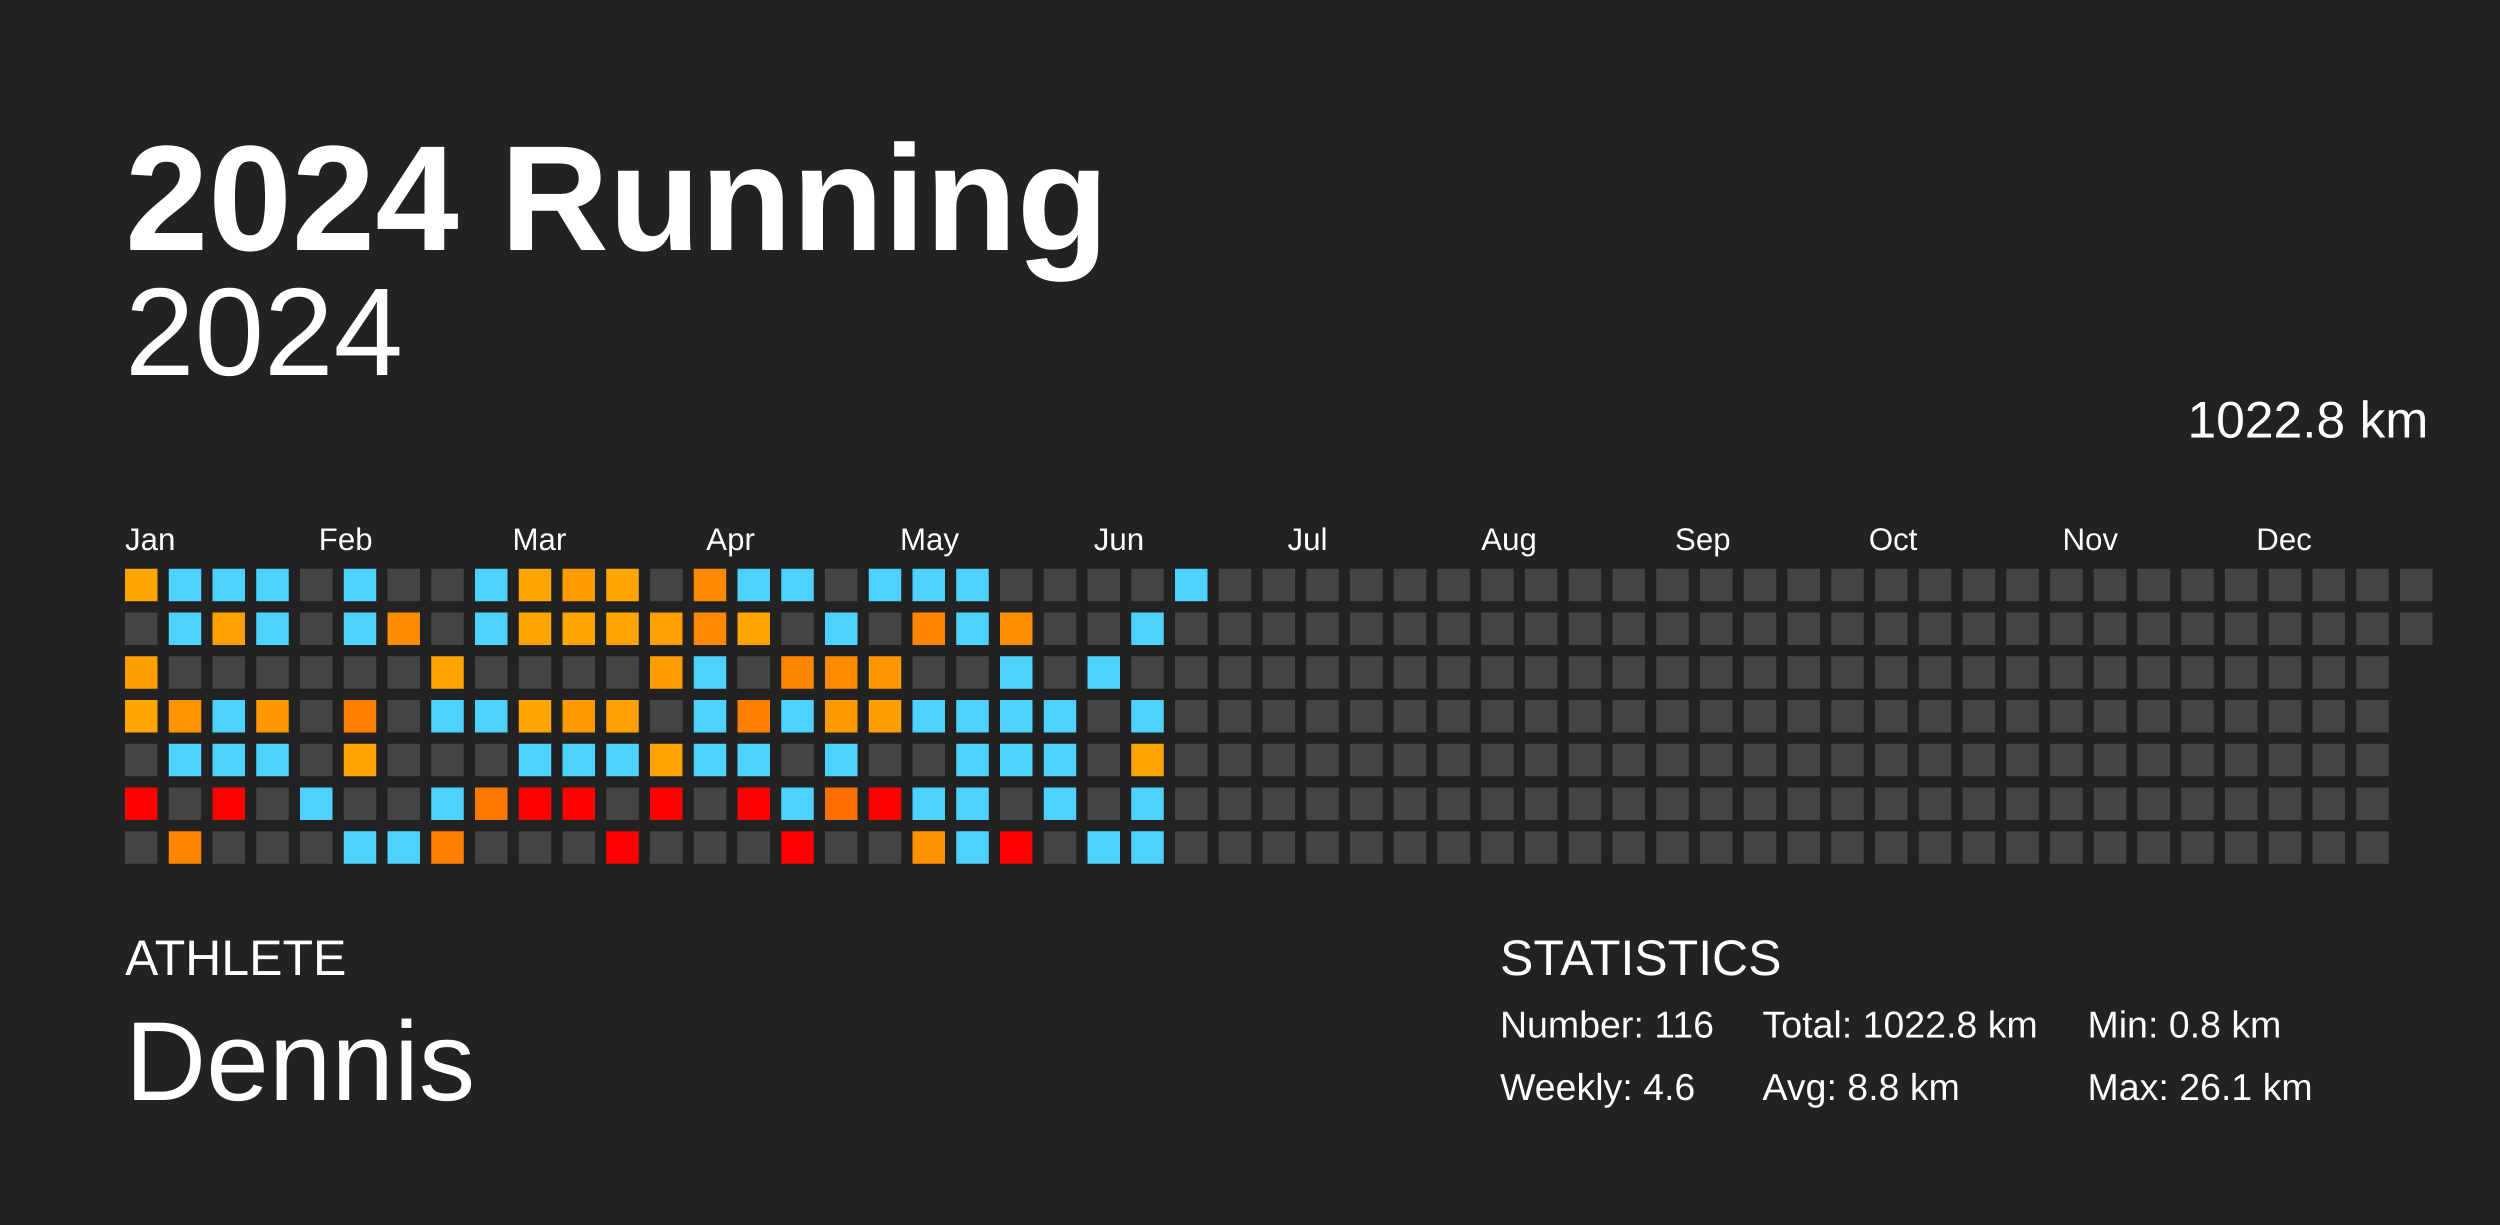
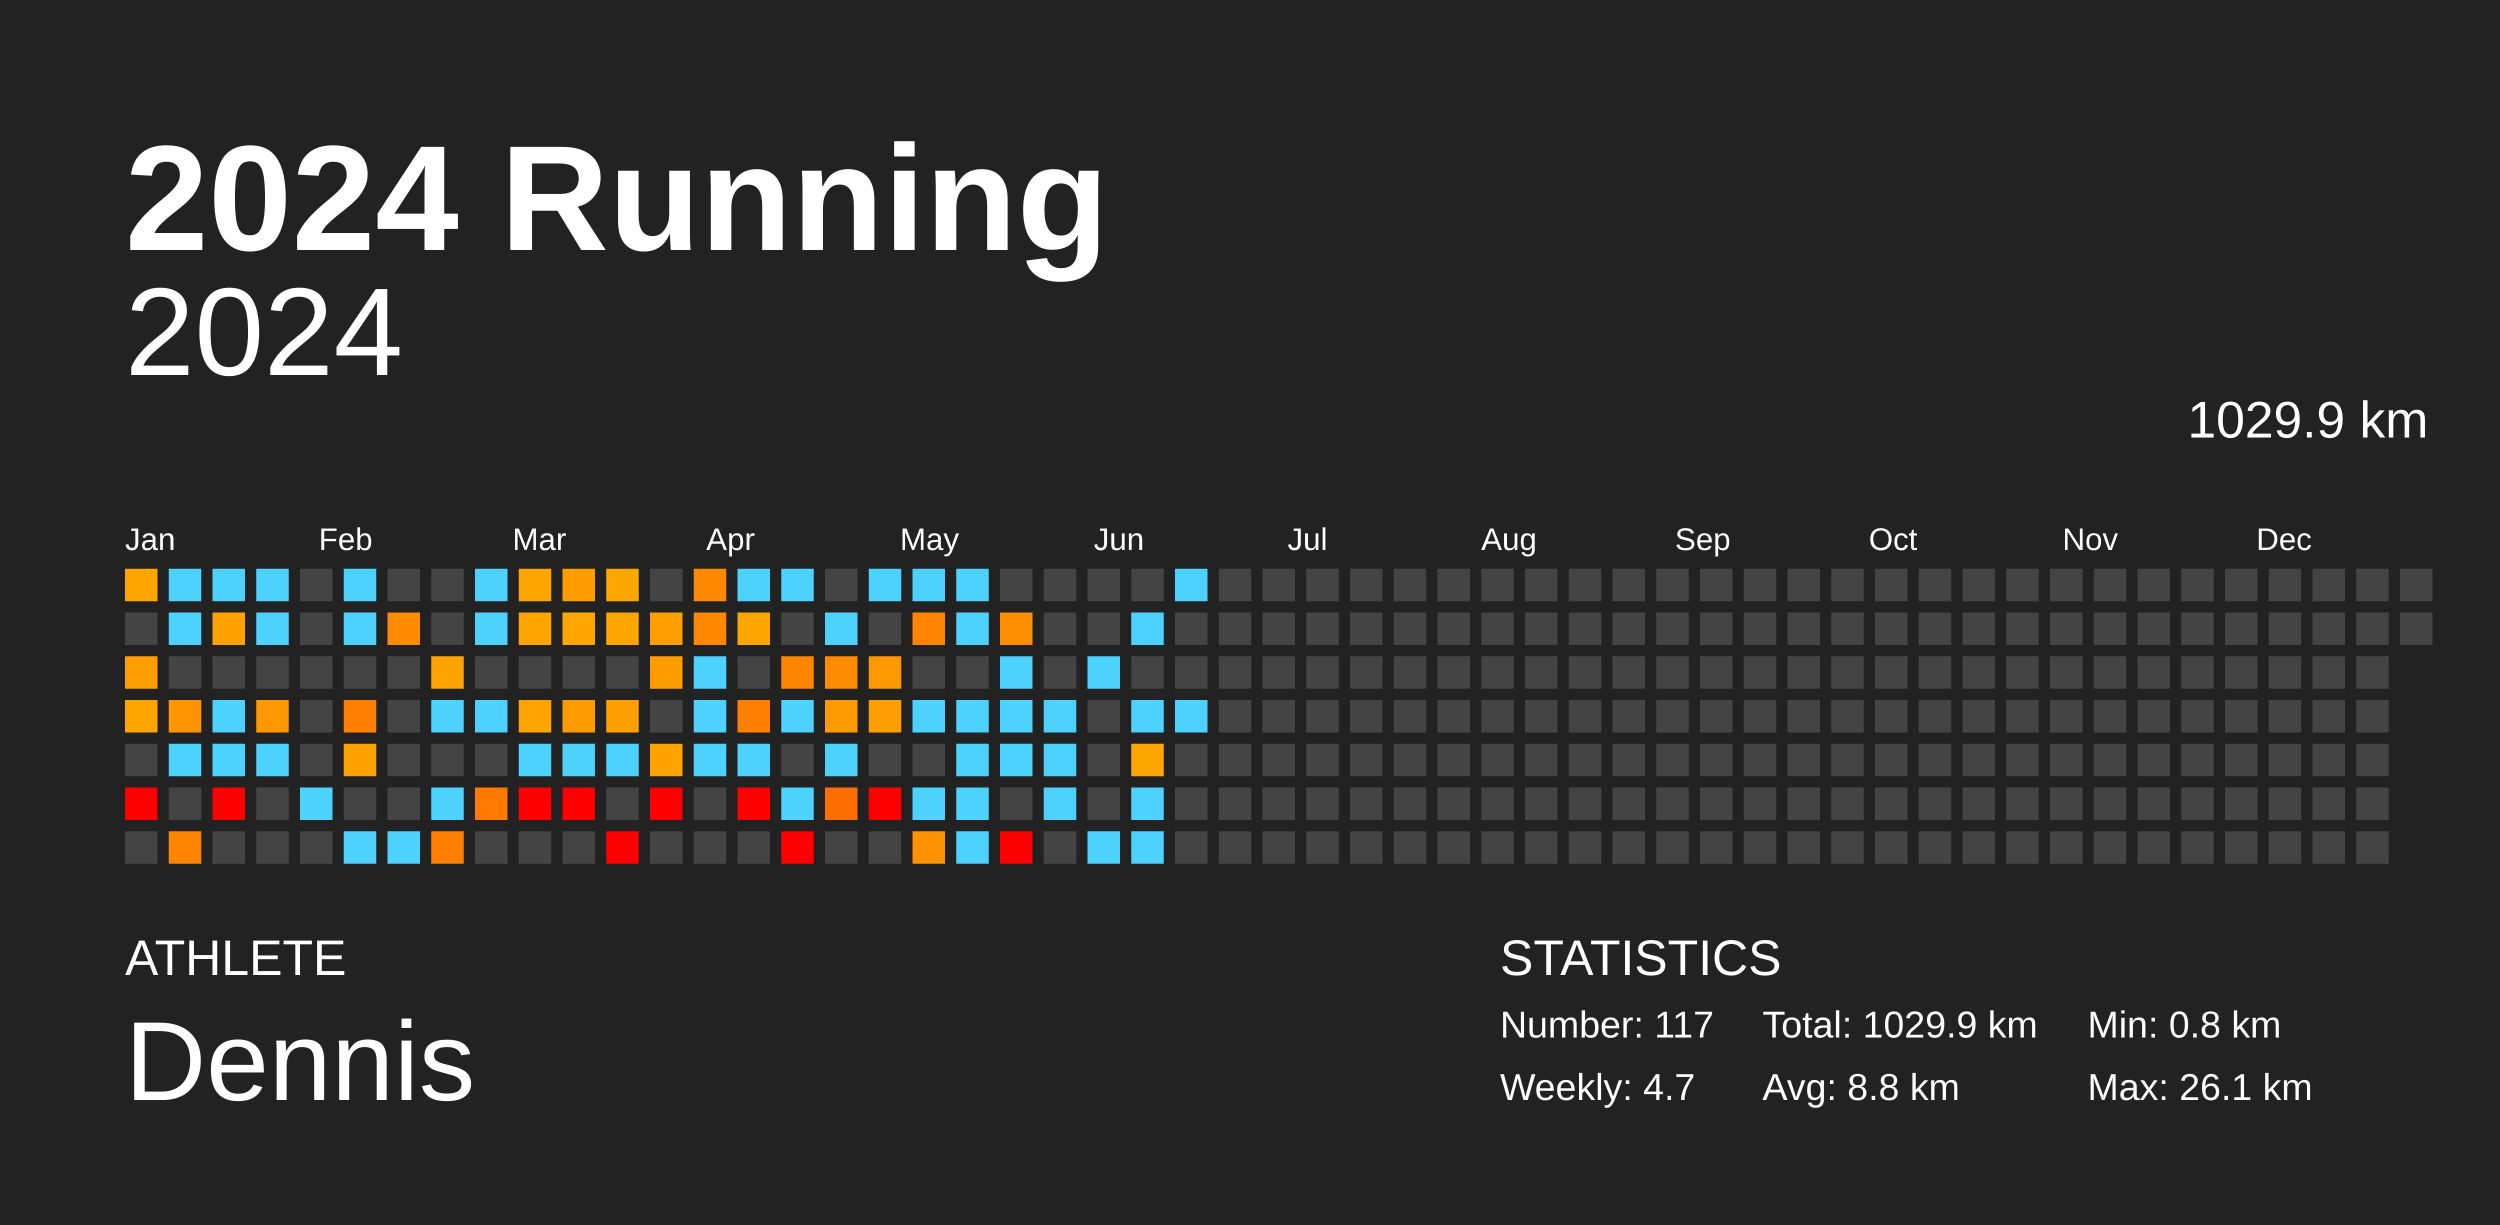
<svg xmlns="http://www.w3.org/2000/svg" baseProfile="full" height="98mm" version="1.1" viewBox="0,0,200,98" width="200mm">
  <defs />
  <rect fill="#222222" height="98" width="200" x="0" y="0" />
  <text fill="#FFFFFF" style="font-size:12px; font-family:Arial; font-weight:bold;" x="10" y="20">2024 Running</text>
  <text fill="#FFFFFF" style="font-size:4px; font-family:Arial" x="10" y="78">ATHLETE</text>
  <text fill="#FFFFFF" style="font-size:9px; font-family:Arial" x="10" y="88">Dennis</text>
  <text fill="#FFFFFF" style="font-size:4px; font-family:Arial" x="120" y="78">STATISTICS</text>
-   <text fill="#FFFFFF" style="font-size:3px; font-family:Arial" x="120" y="83">Number: 116</text>
-   <text fill="#FFFFFF" style="font-size:3px; font-family:Arial" x="120" y="88">Weekly: 4.6</text>
-   <text fill="#FFFFFF" style="font-size:3px; font-family:Arial" x="141" y="83">Total: 1022.8 km</text>
+   <text fill="#FFFFFF" style="font-size:3px; font-family:Arial" x="120" y="83">Number: 117</text>
+   <text fill="#FFFFFF" style="font-size:3px; font-family:Arial" x="120" y="88">Weekly: 4.7</text>
+   <text fill="#FFFFFF" style="font-size:3px; font-family:Arial" x="141" y="83">Total: 1029.9 km</text>
  <text fill="#FFFFFF" style="font-size:3px; font-family:Arial" x="141" y="88">Avg: 8.8 km</text>
  <text fill="#FFFFFF" style="font-size:3px; font-family:Arial" x="167" y="83">Min: 0.8 km</text>
  <text fill="#FFFFFF" style="font-size:3px; font-family:Arial" x="167" y="88">Max: 26.1 km</text>
  <text alignment-baseline="hanging" fill="#FFFFFF" style="font-size:10.0px; font-family:Arial;" x="10" y="30">2024</text>
-   <text alignment-baseline="hanging" fill="#FFFFFF" style="font-size:4.125px; font-family:Arial;" x="175" y="35">1022.8 km</text>
+   <text alignment-baseline="hanging" fill="#FFFFFF" style="font-size:4.125px; font-family:Arial;" x="175" y="35">1029.9 km</text>
  <text fill="#FFFFFF" style="font-size:2.5px; font-family:Arial" x="10.0" y="44">Jan</text>
  <text fill="#FFFFFF" style="font-size:2.5px; font-family:Arial" x="25.5" y="44">Feb</text>
  <text fill="#FFFFFF" style="font-size:2.5px; font-family:Arial" x="41.0" y="44">Mar</text>
  <text fill="#FFFFFF" style="font-size:2.5px; font-family:Arial" x="56.5" y="44">Apr</text>
  <text fill="#FFFFFF" style="font-size:2.5px; font-family:Arial" x="72.0" y="44">May</text>
  <text fill="#FFFFFF" style="font-size:2.5px; font-family:Arial" x="87.5" y="44">Jun</text>
  <text fill="#FFFFFF" style="font-size:2.5px; font-family:Arial" x="103.0" y="44">Jul</text>
  <text fill="#FFFFFF" style="font-size:2.5px; font-family:Arial" x="118.5" y="44">Aug</text>
  <text fill="#FFFFFF" style="font-size:2.5px; font-family:Arial" x="134.0" y="44">Sep</text>
  <text fill="#FFFFFF" style="font-size:2.5px; font-family:Arial" x="149.5" y="44">Oct</text>
  <text fill="#FFFFFF" style="font-size:2.5px; font-family:Arial" x="165.0" y="44">Nov</text>
  <text fill="#FFFFFF" style="font-size:2.5px; font-family:Arial" x="180.5" y="44">Dec</text>
  <rect fill="#ffa500" height="2.6" width="2.6" x="10.0" y="45.5" />
  <rect fill="#444444" height="2.6" width="2.6" x="10.0" y="49.0" />
  <rect fill="#ff9e00" height="2.6" width="2.6" x="10.0" y="52.5" />
  <rect fill="#ffa500" height="2.6" width="2.6" x="10.0" y="56.0" />
  <rect fill="#444444" height="2.6" width="2.6" x="10.0" y="59.5" />
  <rect fill="red" height="2.6" width="2.6" x="10.0" y="63.0" />
  <rect fill="#444444" height="2.6" width="2.6" x="10.0" y="66.5" />
  <rect fill="#4dd2ff" height="2.6" width="2.6" x="13.5" y="45.5" />
  <rect fill="#4dd2ff" height="2.6" width="2.6" x="13.5" y="49.0" />
  <rect fill="#444444" height="2.6" width="2.6" x="13.5" y="52.5" />
  <rect fill="#ff9400" height="2.6" width="2.6" x="13.5" y="56.0" />
  <rect fill="#4dd2ff" height="2.6" width="2.6" x="13.5" y="59.5" />
  <rect fill="#444444" height="2.6" width="2.6" x="13.5" y="63.0" />
  <rect fill="#ff8500" height="2.6" width="2.6" x="13.5" y="66.5" />
  <rect fill="#4dd2ff" height="2.6" width="2.6" x="17.0" y="45.5" />
  <rect fill="#ffa100" height="2.6" width="2.6" x="17.0" y="49.0" />
  <rect fill="#444444" height="2.6" width="2.6" x="17.0" y="52.5" />
  <rect fill="#4dd2ff" height="2.6" width="2.6" x="17.0" y="56.0" />
  <rect fill="#4dd2ff" height="2.6" width="2.6" x="17.0" y="59.5" />
  <rect fill="red" height="2.6" width="2.6" x="17.0" y="63.0" />
  <rect fill="#444444" height="2.6" width="2.6" x="17.0" y="66.5" />
  <rect fill="#4dd2ff" height="2.6" width="2.6" x="20.5" y="45.5" />
  <rect fill="#4dd2ff" height="2.6" width="2.6" x="20.5" y="49.0" />
  <rect fill="#444444" height="2.6" width="2.6" x="20.5" y="52.5" />
  <rect fill="#ff9800" height="2.6" width="2.6" x="20.5" y="56.0" />
  <rect fill="#4dd2ff" height="2.6" width="2.6" x="20.5" y="59.5" />
  <rect fill="#444444" height="2.6" width="2.6" x="20.5" y="63.0" />
  <rect fill="#444444" height="2.6" width="2.6" x="20.5" y="66.5" />
  <rect fill="#444444" height="2.6" width="2.6" x="24.0" y="45.5" />
  <rect fill="#444444" height="2.6" width="2.6" x="24.0" y="49.0" />
  <rect fill="#444444" height="2.6" width="2.6" x="24.0" y="52.5" />
  <rect fill="#444444" height="2.6" width="2.6" x="24.0" y="56.0" />
  <rect fill="#444444" height="2.6" width="2.6" x="24.0" y="59.5" />
  <rect fill="#4dd2ff" height="2.6" width="2.6" x="24.0" y="63.0" />
  <rect fill="#444444" height="2.6" width="2.6" x="24.0" y="66.5" />
  <rect fill="#4dd2ff" height="2.6" width="2.6" x="27.5" y="45.5" />
  <rect fill="#4dd2ff" height="2.6" width="2.6" x="27.5" y="49.0" />
  <rect fill="#444444" height="2.6" width="2.6" x="27.5" y="52.5" />
  <rect fill="#ff8000" height="2.6" width="2.6" x="27.5" y="56.0" />
  <rect fill="#ffa300" height="2.6" width="2.6" x="27.5" y="59.5" />
  <rect fill="#444444" height="2.6" width="2.6" x="27.5" y="63.0" />
  <rect fill="#4dd2ff" height="2.6" width="2.6" x="27.5" y="66.5" />
  <rect fill="#444444" height="2.6" width="2.6" x="31.0" y="45.5" />
  <rect fill="#ff8b00" height="2.6" width="2.6" x="31.0" y="49.0" />
  <rect fill="#444444" height="2.6" width="2.6" x="31.0" y="52.5" />
  <rect fill="#444444" height="2.6" width="2.6" x="31.0" y="56.0" />
  <rect fill="#444444" height="2.6" width="2.6" x="31.0" y="59.5" />
  <rect fill="#444444" height="2.6" width="2.6" x="31.0" y="63.0" />
  <rect fill="#4dd2ff" height="2.6" width="2.6" x="31.0" y="66.5" />
  <rect fill="#444444" height="2.6" width="2.6" x="34.5" y="45.5" />
  <rect fill="#444444" height="2.6" width="2.6" x="34.5" y="49.0" />
  <rect fill="#ffa300" height="2.6" width="2.6" x="34.5" y="52.5" />
  <rect fill="#4dd2ff" height="2.6" width="2.6" x="34.5" y="56.0" />
  <rect fill="#444444" height="2.6" width="2.6" x="34.5" y="59.5" />
  <rect fill="#4dd2ff" height="2.6" width="2.6" x="34.5" y="63.0" />
  <rect fill="#ff7f00" height="2.6" width="2.6" x="34.5" y="66.5" />
  <rect fill="#4dd2ff" height="2.6" width="2.6" x="38.0" y="45.5" />
  <rect fill="#4dd2ff" height="2.6" width="2.6" x="38.0" y="49.0" />
  <rect fill="#444444" height="2.6" width="2.6" x="38.0" y="52.5" />
  <rect fill="#4dd2ff" height="2.6" width="2.6" x="38.0" y="56.0" />
  <rect fill="#444444" height="2.6" width="2.6" x="38.0" y="59.5" />
  <rect fill="#ff7800" height="2.6" width="2.6" x="38.0" y="63.0" />
  <rect fill="#444444" height="2.6" width="2.6" x="38.0" y="66.5" />
  <rect fill="#ffa500" height="2.6" width="2.6" x="41.5" y="45.5" />
  <rect fill="#ffa500" height="2.6" width="2.6" x="41.5" y="49.0" />
  <rect fill="#444444" height="2.6" width="2.6" x="41.5" y="52.5" />
  <rect fill="#ffa400" height="2.6" width="2.6" x="41.5" y="56.0" />
  <rect fill="#4dd2ff" height="2.6" width="2.6" x="41.5" y="59.5" />
  <rect fill="red" height="2.6" width="2.6" x="41.5" y="63.0" />
  <rect fill="#444444" height="2.6" width="2.6" x="41.5" y="66.5" />
  <rect fill="#ff9d00" height="2.6" width="2.6" x="45.0" y="45.5" />
  <rect fill="#ffa600" height="2.6" width="2.6" x="45.0" y="49.0" />
  <rect fill="#444444" height="2.6" width="2.6" x="45.0" y="52.5" />
  <rect fill="#ff9b00" height="2.6" width="2.6" x="45.0" y="56.0" />
  <rect fill="#4dd2ff" height="2.6" width="2.6" x="45.0" y="59.5" />
  <rect fill="red" height="2.6" width="2.6" x="45.0" y="63.0" />
  <rect fill="#444444" height="2.6" width="2.6" x="45.0" y="66.5" />
  <rect fill="#ffa600" height="2.6" width="2.6" x="48.5" y="45.5" />
  <rect fill="#ffa500" height="2.6" width="2.6" x="48.5" y="49.0" />
  <rect fill="#444444" height="2.6" width="2.6" x="48.5" y="52.5" />
  <rect fill="#ffa000" height="2.6" width="2.6" x="48.5" y="56.0" />
  <rect fill="#4dd2ff" height="2.6" width="2.6" x="48.5" y="59.5" />
  <rect fill="#444444" height="2.6" width="2.6" x="48.5" y="63.0" />
  <rect fill="red" height="2.6" width="2.6" x="48.5" y="66.5" />
  <rect fill="#444444" height="2.6" width="2.6" x="52.0" y="45.5" />
  <rect fill="#ff9f00" height="2.6" width="2.6" x="52.0" y="49.0" />
  <rect fill="#ff9d00" height="2.6" width="2.6" x="52.0" y="52.5" />
  <rect fill="#444444" height="2.6" width="2.6" x="52.0" y="56.0" />
  <rect fill="#ffa300" height="2.6" width="2.6" x="52.0" y="59.5" />
  <rect fill="red" height="2.6" width="2.6" x="52.0" y="63.0" />
  <rect fill="#444444" height="2.6" width="2.6" x="52.0" y="66.5" />
  <rect fill="#ff8900" height="2.6" width="2.6" x="55.5" y="45.5" />
  <rect fill="#ff8800" height="2.6" width="2.6" x="55.5" y="49.0" />
  <rect fill="#4dd2ff" height="2.6" width="2.6" x="55.5" y="52.5" />
  <rect fill="#4dd2ff" height="2.6" width="2.6" x="55.5" y="56.0" />
  <rect fill="#4dd2ff" height="2.6" width="2.6" x="55.5" y="59.5" />
  <rect fill="#444444" height="2.6" width="2.6" x="55.5" y="63.0" />
  <rect fill="#444444" height="2.6" width="2.6" x="55.5" y="66.5" />
  <rect fill="#4dd2ff" height="2.6" width="2.6" x="59.0" y="45.5" />
  <rect fill="#ffa500" height="2.6" width="2.6" x="59.0" y="49.0" />
  <rect fill="#444444" height="2.6" width="2.6" x="59.0" y="52.5" />
  <rect fill="#ff7f00" height="2.6" width="2.6" x="59.0" y="56.0" />
  <rect fill="#4dd2ff" height="2.6" width="2.6" x="59.0" y="59.5" />
  <rect fill="red" height="2.6" width="2.6" x="59.0" y="63.0" />
  <rect fill="#444444" height="2.6" width="2.6" x="59.0" y="66.5" />
  <rect fill="#4dd2ff" height="2.6" width="2.6" x="62.5" y="45.5" />
  <rect fill="#444444" height="2.6" width="2.6" x="62.5" y="49.0" />
  <rect fill="#ff8600" height="2.6" width="2.6" x="62.5" y="52.5" />
  <rect fill="#4dd2ff" height="2.6" width="2.6" x="62.5" y="56.0" />
  <rect fill="#444444" height="2.6" width="2.6" x="62.5" y="59.5" />
  <rect fill="#4dd2ff" height="2.6" width="2.6" x="62.5" y="63.0" />
  <rect fill="red" height="2.6" width="2.6" x="62.5" y="66.5" />
  <rect fill="#444444" height="2.6" width="2.6" x="66.0" y="45.5" />
  <rect fill="#4dd2ff" height="2.6" width="2.6" x="66.0" y="49.0" />
  <rect fill="#ff8b00" height="2.6" width="2.6" x="66.0" y="52.5" />
  <rect fill="#ff9b00" height="2.6" width="2.6" x="66.0" y="56.0" />
  <rect fill="#4dd2ff" height="2.6" width="2.6" x="66.0" y="59.5" />
  <rect fill="#ff6e00" height="2.6" width="2.6" x="66.0" y="63.0" />
  <rect fill="#444444" height="2.6" width="2.6" x="66.0" y="66.5" />
  <rect fill="#4dd2ff" height="2.6" width="2.6" x="69.5" y="45.5" />
  <rect fill="#444444" height="2.6" width="2.6" x="69.5" y="49.0" />
  <rect fill="#ff9800" height="2.6" width="2.6" x="69.5" y="52.5" />
  <rect fill="#ff9e00" height="2.6" width="2.6" x="69.5" y="56.0" />
  <rect fill="#444444" height="2.6" width="2.6" x="69.5" y="59.5" />
  <rect fill="red" height="2.6" width="2.6" x="69.5" y="63.0" />
  <rect fill="#444444" height="2.6" width="2.6" x="69.5" y="66.5" />
  <rect fill="#4dd2ff" height="2.6" width="2.6" x="73.0" y="45.5" />
  <rect fill="#ff8500" height="2.6" width="2.6" x="73.0" y="49.0" />
  <rect fill="#444444" height="2.6" width="2.6" x="73.0" y="52.5" />
  <rect fill="#4dd2ff" height="2.6" width="2.6" x="73.0" y="56.0" />
  <rect fill="#444444" height="2.6" width="2.6" x="73.0" y="59.5" />
  <rect fill="#4dd2ff" height="2.6" width="2.6" x="73.0" y="63.0" />
  <rect fill="#ff9200" height="2.6" width="2.6" x="73.0" y="66.5" />
  <rect fill="#4dd2ff" height="2.6" width="2.6" x="76.5" y="45.5" />
  <rect fill="#4dd2ff" height="2.6" width="2.6" x="76.5" y="49.0" />
  <rect fill="#444444" height="2.6" width="2.6" x="76.5" y="52.5" />
  <rect fill="#4dd2ff" height="2.6" width="2.6" x="76.5" y="56.0" />
  <rect fill="#4dd2ff" height="2.6" width="2.6" x="76.5" y="59.5" />
  <rect fill="#4dd2ff" height="2.6" width="2.6" x="76.5" y="63.0" />
  <rect fill="#4dd2ff" height="2.6" width="2.6" x="76.5" y="66.5" />
  <rect fill="#444444" height="2.6" width="2.6" x="80.0" y="45.5" />
  <rect fill="#ff8e00" height="2.6" width="2.6" x="80.0" y="49.0" />
  <rect fill="#4dd2ff" height="2.6" width="2.6" x="80.0" y="52.5" />
  <rect fill="#4dd2ff" height="2.6" width="2.6" x="80.0" y="56.0" />
  <rect fill="#4dd2ff" height="2.6" width="2.6" x="80.0" y="59.5" />
  <rect fill="#444444" height="2.6" width="2.6" x="80.0" y="63.0" />
  <rect fill="red" height="2.6" width="2.6" x="80.0" y="66.5" />
  <rect fill="#444444" height="2.6" width="2.6" x="83.5" y="45.5" />
  <rect fill="#444444" height="2.6" width="2.6" x="83.5" y="49.0" />
  <rect fill="#444444" height="2.6" width="2.6" x="83.5" y="52.5" />
  <rect fill="#4dd2ff" height="2.6" width="2.6" x="83.5" y="56.0" />
  <rect fill="#4dd2ff" height="2.6" width="2.6" x="83.5" y="59.5" />
  <rect fill="#4dd2ff" height="2.6" width="2.6" x="83.5" y="63.0" />
  <rect fill="#444444" height="2.6" width="2.6" x="83.5" y="66.5" />
  <rect fill="#444444" height="2.6" width="2.6" x="87.0" y="45.5" />
  <rect fill="#444444" height="2.6" width="2.6" x="87.0" y="49.0" />
  <rect fill="#4dd2ff" height="2.6" width="2.6" x="87.0" y="52.5" />
  <rect fill="#444444" height="2.6" width="2.6" x="87.0" y="56.0" />
  <rect fill="#444444" height="2.6" width="2.6" x="87.0" y="59.5" />
  <rect fill="#444444" height="2.6" width="2.6" x="87.0" y="63.0" />
  <rect fill="#4dd2ff" height="2.6" width="2.6" x="87.0" y="66.5" />
  <rect fill="#444444" height="2.6" width="2.6" x="90.5" y="45.5" />
  <rect fill="#4dd2ff" height="2.6" width="2.6" x="90.5" y="49.0" />
  <rect fill="#444444" height="2.6" width="2.6" x="90.5" y="52.5" />
  <rect fill="#4dd2ff" height="2.6" width="2.6" x="90.5" y="56.0" />
  <rect fill="#ffa700" height="2.6" width="2.6" x="90.5" y="59.5" />
  <rect fill="#4dd2ff" height="2.6" width="2.6" x="90.5" y="63.0" />
  <rect fill="#4dd2ff" height="2.6" width="2.6" x="90.5" y="66.5" />
  <rect fill="#4dd2ff" height="2.6" width="2.6" x="94.0" y="45.5" />
  <rect fill="#444444" height="2.6" width="2.6" x="94.0" y="49.0" />
  <rect fill="#444444" height="2.6" width="2.6" x="94.0" y="52.5" />
-   <rect fill="#444444" height="2.6" width="2.6" x="94.0" y="56.0" />
+   <rect fill="#4dd2ff" height="2.6" width="2.6" x="94.0" y="56.0" />
  <rect fill="#444444" height="2.6" width="2.6" x="94.0" y="59.5" />
  <rect fill="#444444" height="2.6" width="2.6" x="94.0" y="63.0" />
  <rect fill="#444444" height="2.6" width="2.6" x="94.0" y="66.5" />
  <rect fill="#444444" height="2.6" width="2.6" x="97.5" y="45.5" />
  <rect fill="#444444" height="2.6" width="2.6" x="97.5" y="49.0" />
  <rect fill="#444444" height="2.6" width="2.6" x="97.5" y="52.5" />
  <rect fill="#444444" height="2.6" width="2.6" x="97.5" y="56.0" />
  <rect fill="#444444" height="2.6" width="2.6" x="97.5" y="59.5" />
  <rect fill="#444444" height="2.6" width="2.6" x="97.5" y="63.0" />
  <rect fill="#444444" height="2.6" width="2.6" x="97.5" y="66.5" />
  <rect fill="#444444" height="2.6" width="2.6" x="101.0" y="45.5" />
  <rect fill="#444444" height="2.6" width="2.6" x="101.0" y="49.0" />
  <rect fill="#444444" height="2.6" width="2.6" x="101.0" y="52.5" />
  <rect fill="#444444" height="2.6" width="2.6" x="101.0" y="56.0" />
  <rect fill="#444444" height="2.6" width="2.6" x="101.0" y="59.5" />
  <rect fill="#444444" height="2.6" width="2.6" x="101.0" y="63.0" />
  <rect fill="#444444" height="2.6" width="2.6" x="101.0" y="66.5" />
  <rect fill="#444444" height="2.6" width="2.6" x="104.5" y="45.5" />
  <rect fill="#444444" height="2.6" width="2.6" x="104.5" y="49.0" />
  <rect fill="#444444" height="2.6" width="2.6" x="104.5" y="52.5" />
  <rect fill="#444444" height="2.6" width="2.6" x="104.5" y="56.0" />
  <rect fill="#444444" height="2.6" width="2.6" x="104.5" y="59.5" />
  <rect fill="#444444" height="2.6" width="2.6" x="104.5" y="63.0" />
  <rect fill="#444444" height="2.6" width="2.6" x="104.5" y="66.5" />
  <rect fill="#444444" height="2.6" width="2.6" x="108.0" y="45.5" />
  <rect fill="#444444" height="2.6" width="2.6" x="108.0" y="49.0" />
  <rect fill="#444444" height="2.6" width="2.6" x="108.0" y="52.5" />
  <rect fill="#444444" height="2.6" width="2.6" x="108.0" y="56.0" />
  <rect fill="#444444" height="2.6" width="2.6" x="108.0" y="59.5" />
  <rect fill="#444444" height="2.6" width="2.6" x="108.0" y="63.0" />
  <rect fill="#444444" height="2.6" width="2.6" x="108.0" y="66.5" />
  <rect fill="#444444" height="2.6" width="2.6" x="111.5" y="45.5" />
  <rect fill="#444444" height="2.6" width="2.6" x="111.5" y="49.0" />
  <rect fill="#444444" height="2.6" width="2.6" x="111.5" y="52.5" />
  <rect fill="#444444" height="2.6" width="2.6" x="111.5" y="56.0" />
  <rect fill="#444444" height="2.6" width="2.6" x="111.5" y="59.5" />
  <rect fill="#444444" height="2.6" width="2.6" x="111.5" y="63.0" />
  <rect fill="#444444" height="2.6" width="2.6" x="111.5" y="66.5" />
  <rect fill="#444444" height="2.6" width="2.6" x="115.0" y="45.5" />
  <rect fill="#444444" height="2.6" width="2.6" x="115.0" y="49.0" />
  <rect fill="#444444" height="2.6" width="2.6" x="115.0" y="52.5" />
  <rect fill="#444444" height="2.6" width="2.6" x="115.0" y="56.0" />
  <rect fill="#444444" height="2.6" width="2.6" x="115.0" y="59.5" />
  <rect fill="#444444" height="2.6" width="2.6" x="115.0" y="63.0" />
  <rect fill="#444444" height="2.6" width="2.6" x="115.0" y="66.5" />
  <rect fill="#444444" height="2.6" width="2.6" x="118.5" y="45.5" />
  <rect fill="#444444" height="2.6" width="2.6" x="118.5" y="49.0" />
  <rect fill="#444444" height="2.6" width="2.6" x="118.5" y="52.5" />
  <rect fill="#444444" height="2.6" width="2.6" x="118.5" y="56.0" />
  <rect fill="#444444" height="2.6" width="2.6" x="118.5" y="59.5" />
  <rect fill="#444444" height="2.6" width="2.6" x="118.5" y="63.0" />
  <rect fill="#444444" height="2.6" width="2.6" x="118.5" y="66.5" />
  <rect fill="#444444" height="2.6" width="2.6" x="122.0" y="45.5" />
  <rect fill="#444444" height="2.6" width="2.6" x="122.0" y="49.0" />
  <rect fill="#444444" height="2.6" width="2.6" x="122.0" y="52.5" />
  <rect fill="#444444" height="2.6" width="2.6" x="122.0" y="56.0" />
  <rect fill="#444444" height="2.6" width="2.6" x="122.0" y="59.5" />
  <rect fill="#444444" height="2.6" width="2.6" x="122.0" y="63.0" />
  <rect fill="#444444" height="2.6" width="2.6" x="122.0" y="66.5" />
  <rect fill="#444444" height="2.6" width="2.6" x="125.5" y="45.5" />
  <rect fill="#444444" height="2.6" width="2.6" x="125.5" y="49.0" />
  <rect fill="#444444" height="2.6" width="2.6" x="125.5" y="52.5" />
  <rect fill="#444444" height="2.6" width="2.6" x="125.5" y="56.0" />
  <rect fill="#444444" height="2.6" width="2.6" x="125.5" y="59.5" />
  <rect fill="#444444" height="2.6" width="2.6" x="125.5" y="63.0" />
  <rect fill="#444444" height="2.6" width="2.6" x="125.5" y="66.5" />
  <rect fill="#444444" height="2.6" width="2.6" x="129.0" y="45.5" />
  <rect fill="#444444" height="2.6" width="2.6" x="129.0" y="49.0" />
  <rect fill="#444444" height="2.6" width="2.6" x="129.0" y="52.5" />
  <rect fill="#444444" height="2.6" width="2.6" x="129.0" y="56.0" />
  <rect fill="#444444" height="2.6" width="2.6" x="129.0" y="59.5" />
  <rect fill="#444444" height="2.6" width="2.6" x="129.0" y="63.0" />
  <rect fill="#444444" height="2.6" width="2.6" x="129.0" y="66.5" />
  <rect fill="#444444" height="2.6" width="2.6" x="132.5" y="45.5" />
  <rect fill="#444444" height="2.6" width="2.6" x="132.5" y="49.0" />
  <rect fill="#444444" height="2.6" width="2.6" x="132.5" y="52.5" />
  <rect fill="#444444" height="2.6" width="2.6" x="132.5" y="56.0" />
  <rect fill="#444444" height="2.6" width="2.6" x="132.5" y="59.5" />
  <rect fill="#444444" height="2.6" width="2.6" x="132.5" y="63.0" />
  <rect fill="#444444" height="2.6" width="2.6" x="132.5" y="66.5" />
  <rect fill="#444444" height="2.6" width="2.6" x="136.0" y="45.5" />
  <rect fill="#444444" height="2.6" width="2.6" x="136.0" y="49.0" />
  <rect fill="#444444" height="2.6" width="2.6" x="136.0" y="52.5" />
  <rect fill="#444444" height="2.6" width="2.6" x="136.0" y="56.0" />
  <rect fill="#444444" height="2.6" width="2.6" x="136.0" y="59.5" />
  <rect fill="#444444" height="2.6" width="2.6" x="136.0" y="63.0" />
  <rect fill="#444444" height="2.6" width="2.6" x="136.0" y="66.5" />
  <rect fill="#444444" height="2.6" width="2.6" x="139.5" y="45.5" />
  <rect fill="#444444" height="2.6" width="2.6" x="139.5" y="49.0" />
  <rect fill="#444444" height="2.6" width="2.6" x="139.5" y="52.5" />
  <rect fill="#444444" height="2.6" width="2.6" x="139.5" y="56.0" />
  <rect fill="#444444" height="2.6" width="2.6" x="139.5" y="59.5" />
  <rect fill="#444444" height="2.6" width="2.6" x="139.5" y="63.0" />
  <rect fill="#444444" height="2.6" width="2.6" x="139.5" y="66.5" />
  <rect fill="#444444" height="2.6" width="2.6" x="143.0" y="45.5" />
  <rect fill="#444444" height="2.6" width="2.6" x="143.0" y="49.0" />
  <rect fill="#444444" height="2.6" width="2.6" x="143.0" y="52.5" />
  <rect fill="#444444" height="2.6" width="2.6" x="143.0" y="56.0" />
  <rect fill="#444444" height="2.6" width="2.6" x="143.0" y="59.5" />
  <rect fill="#444444" height="2.6" width="2.6" x="143.0" y="63.0" />
  <rect fill="#444444" height="2.6" width="2.6" x="143.0" y="66.5" />
  <rect fill="#444444" height="2.6" width="2.6" x="146.5" y="45.5" />
  <rect fill="#444444" height="2.6" width="2.6" x="146.5" y="49.0" />
  <rect fill="#444444" height="2.6" width="2.6" x="146.5" y="52.5" />
  <rect fill="#444444" height="2.6" width="2.6" x="146.5" y="56.0" />
  <rect fill="#444444" height="2.6" width="2.6" x="146.5" y="59.5" />
  <rect fill="#444444" height="2.6" width="2.6" x="146.5" y="63.0" />
  <rect fill="#444444" height="2.6" width="2.6" x="146.5" y="66.5" />
  <rect fill="#444444" height="2.6" width="2.6" x="150.0" y="45.5" />
  <rect fill="#444444" height="2.6" width="2.6" x="150.0" y="49.0" />
  <rect fill="#444444" height="2.6" width="2.6" x="150.0" y="52.5" />
  <rect fill="#444444" height="2.6" width="2.6" x="150.0" y="56.0" />
  <rect fill="#444444" height="2.6" width="2.6" x="150.0" y="59.5" />
  <rect fill="#444444" height="2.6" width="2.6" x="150.0" y="63.0" />
  <rect fill="#444444" height="2.6" width="2.6" x="150.0" y="66.5" />
  <rect fill="#444444" height="2.6" width="2.6" x="153.5" y="45.5" />
  <rect fill="#444444" height="2.6" width="2.6" x="153.5" y="49.0" />
  <rect fill="#444444" height="2.6" width="2.6" x="153.5" y="52.5" />
  <rect fill="#444444" height="2.6" width="2.6" x="153.5" y="56.0" />
  <rect fill="#444444" height="2.6" width="2.6" x="153.5" y="59.5" />
  <rect fill="#444444" height="2.6" width="2.6" x="153.5" y="63.0" />
  <rect fill="#444444" height="2.6" width="2.6" x="153.5" y="66.5" />
  <rect fill="#444444" height="2.6" width="2.6" x="157.0" y="45.5" />
  <rect fill="#444444" height="2.6" width="2.6" x="157.0" y="49.0" />
  <rect fill="#444444" height="2.6" width="2.6" x="157.0" y="52.5" />
  <rect fill="#444444" height="2.6" width="2.6" x="157.0" y="56.0" />
  <rect fill="#444444" height="2.6" width="2.6" x="157.0" y="59.5" />
  <rect fill="#444444" height="2.6" width="2.6" x="157.0" y="63.0" />
  <rect fill="#444444" height="2.6" width="2.6" x="157.0" y="66.5" />
  <rect fill="#444444" height="2.6" width="2.6" x="160.5" y="45.5" />
  <rect fill="#444444" height="2.6" width="2.6" x="160.5" y="49.0" />
  <rect fill="#444444" height="2.6" width="2.6" x="160.5" y="52.5" />
  <rect fill="#444444" height="2.6" width="2.6" x="160.5" y="56.0" />
  <rect fill="#444444" height="2.6" width="2.6" x="160.5" y="59.5" />
  <rect fill="#444444" height="2.6" width="2.6" x="160.5" y="63.0" />
  <rect fill="#444444" height="2.6" width="2.6" x="160.5" y="66.5" />
  <rect fill="#444444" height="2.6" width="2.6" x="164.0" y="45.5" />
  <rect fill="#444444" height="2.6" width="2.6" x="164.0" y="49.0" />
  <rect fill="#444444" height="2.6" width="2.6" x="164.0" y="52.5" />
  <rect fill="#444444" height="2.6" width="2.6" x="164.0" y="56.0" />
  <rect fill="#444444" height="2.6" width="2.6" x="164.0" y="59.5" />
  <rect fill="#444444" height="2.6" width="2.6" x="164.0" y="63.0" />
  <rect fill="#444444" height="2.6" width="2.6" x="164.0" y="66.5" />
  <rect fill="#444444" height="2.6" width="2.6" x="167.5" y="45.5" />
  <rect fill="#444444" height="2.6" width="2.6" x="167.5" y="49.0" />
  <rect fill="#444444" height="2.6" width="2.6" x="167.5" y="52.5" />
  <rect fill="#444444" height="2.6" width="2.6" x="167.5" y="56.0" />
  <rect fill="#444444" height="2.6" width="2.6" x="167.5" y="59.5" />
  <rect fill="#444444" height="2.6" width="2.6" x="167.5" y="63.0" />
  <rect fill="#444444" height="2.6" width="2.6" x="167.5" y="66.5" />
  <rect fill="#444444" height="2.6" width="2.6" x="171.0" y="45.5" />
  <rect fill="#444444" height="2.6" width="2.6" x="171.0" y="49.0" />
  <rect fill="#444444" height="2.6" width="2.6" x="171.0" y="52.5" />
  <rect fill="#444444" height="2.6" width="2.6" x="171.0" y="56.0" />
  <rect fill="#444444" height="2.6" width="2.6" x="171.0" y="59.5" />
  <rect fill="#444444" height="2.6" width="2.6" x="171.0" y="63.0" />
  <rect fill="#444444" height="2.6" width="2.6" x="171.0" y="66.5" />
  <rect fill="#444444" height="2.6" width="2.6" x="174.5" y="45.5" />
  <rect fill="#444444" height="2.6" width="2.6" x="174.5" y="49.0" />
  <rect fill="#444444" height="2.6" width="2.6" x="174.5" y="52.5" />
  <rect fill="#444444" height="2.6" width="2.6" x="174.5" y="56.0" />
  <rect fill="#444444" height="2.6" width="2.6" x="174.5" y="59.5" />
  <rect fill="#444444" height="2.6" width="2.6" x="174.5" y="63.0" />
  <rect fill="#444444" height="2.6" width="2.6" x="174.5" y="66.5" />
  <rect fill="#444444" height="2.6" width="2.6" x="178.0" y="45.5" />
  <rect fill="#444444" height="2.6" width="2.6" x="178.0" y="49.0" />
  <rect fill="#444444" height="2.6" width="2.6" x="178.0" y="52.5" />
  <rect fill="#444444" height="2.6" width="2.6" x="178.0" y="56.0" />
  <rect fill="#444444" height="2.6" width="2.6" x="178.0" y="59.5" />
  <rect fill="#444444" height="2.6" width="2.6" x="178.0" y="63.0" />
  <rect fill="#444444" height="2.6" width="2.6" x="178.0" y="66.5" />
  <rect fill="#444444" height="2.6" width="2.6" x="181.5" y="45.5" />
  <rect fill="#444444" height="2.6" width="2.6" x="181.5" y="49.0" />
  <rect fill="#444444" height="2.6" width="2.6" x="181.5" y="52.5" />
  <rect fill="#444444" height="2.6" width="2.6" x="181.5" y="56.0" />
  <rect fill="#444444" height="2.6" width="2.6" x="181.5" y="59.5" />
  <rect fill="#444444" height="2.6" width="2.6" x="181.5" y="63.0" />
  <rect fill="#444444" height="2.6" width="2.6" x="181.5" y="66.5" />
  <rect fill="#444444" height="2.6" width="2.6" x="185.0" y="45.5" />
  <rect fill="#444444" height="2.6" width="2.6" x="185.0" y="49.0" />
  <rect fill="#444444" height="2.6" width="2.6" x="185.0" y="52.5" />
  <rect fill="#444444" height="2.6" width="2.6" x="185.0" y="56.0" />
  <rect fill="#444444" height="2.6" width="2.6" x="185.0" y="59.5" />
  <rect fill="#444444" height="2.6" width="2.6" x="185.0" y="63.0" />
  <rect fill="#444444" height="2.6" width="2.6" x="185.0" y="66.5" />
  <rect fill="#444444" height="2.6" width="2.6" x="188.5" y="45.5" />
  <rect fill="#444444" height="2.6" width="2.6" x="188.5" y="49.0" />
  <rect fill="#444444" height="2.6" width="2.6" x="188.5" y="52.5" />
  <rect fill="#444444" height="2.6" width="2.6" x="188.5" y="56.0" />
  <rect fill="#444444" height="2.6" width="2.6" x="188.5" y="59.5" />
  <rect fill="#444444" height="2.6" width="2.6" x="188.5" y="63.0" />
  <rect fill="#444444" height="2.6" width="2.6" x="188.5" y="66.5" />
  <rect fill="#444444" height="2.6" width="2.6" x="192.0" y="45.5" />
  <rect fill="#444444" height="2.6" width="2.6" x="192.0" y="49.0" />
</svg>
